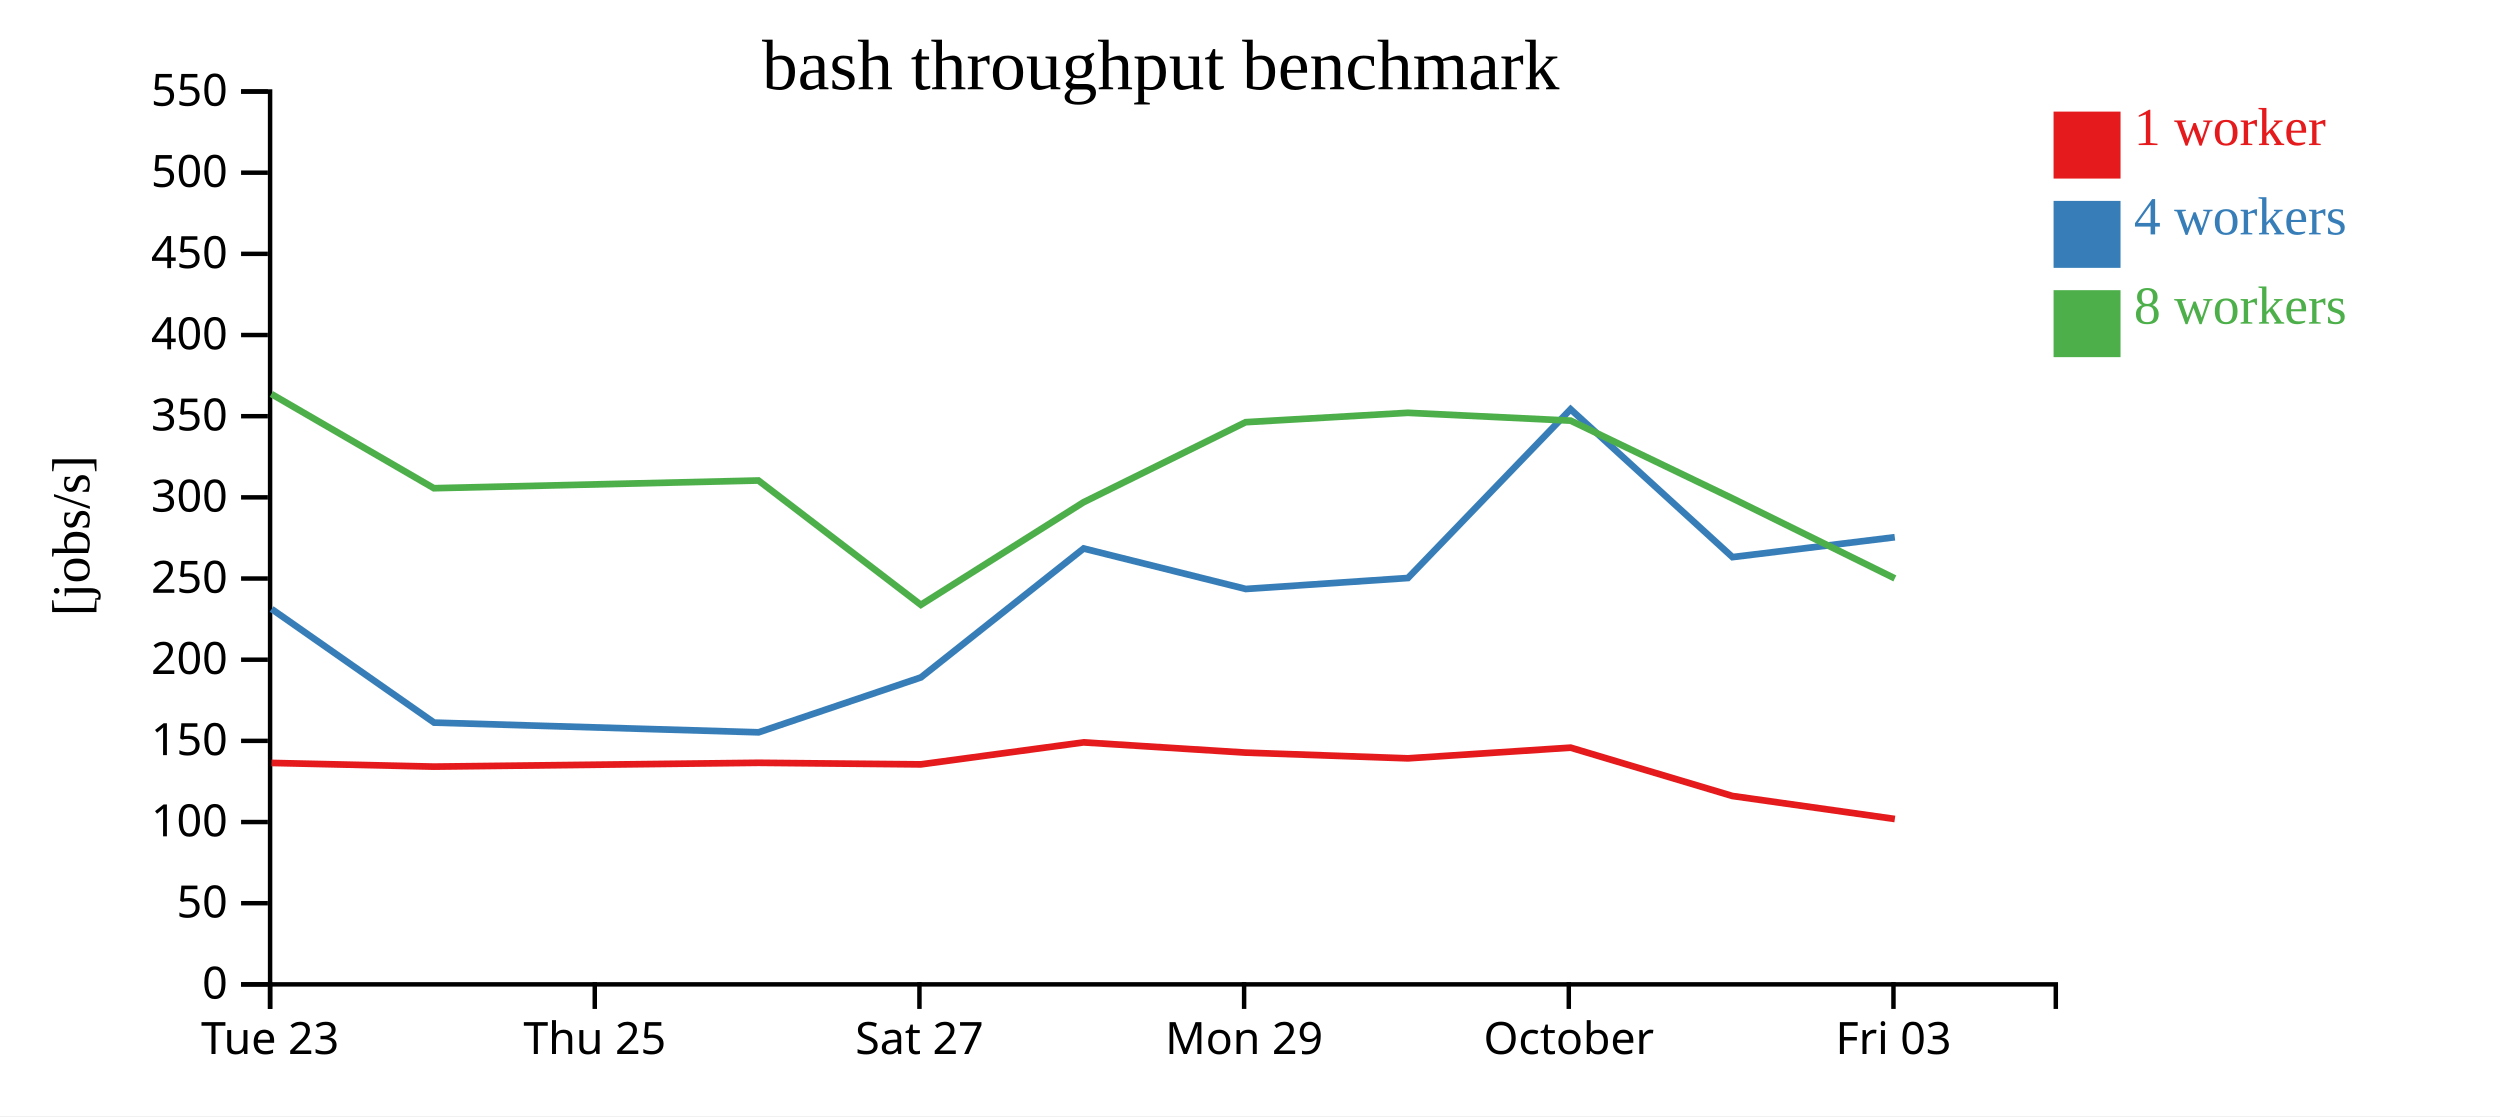
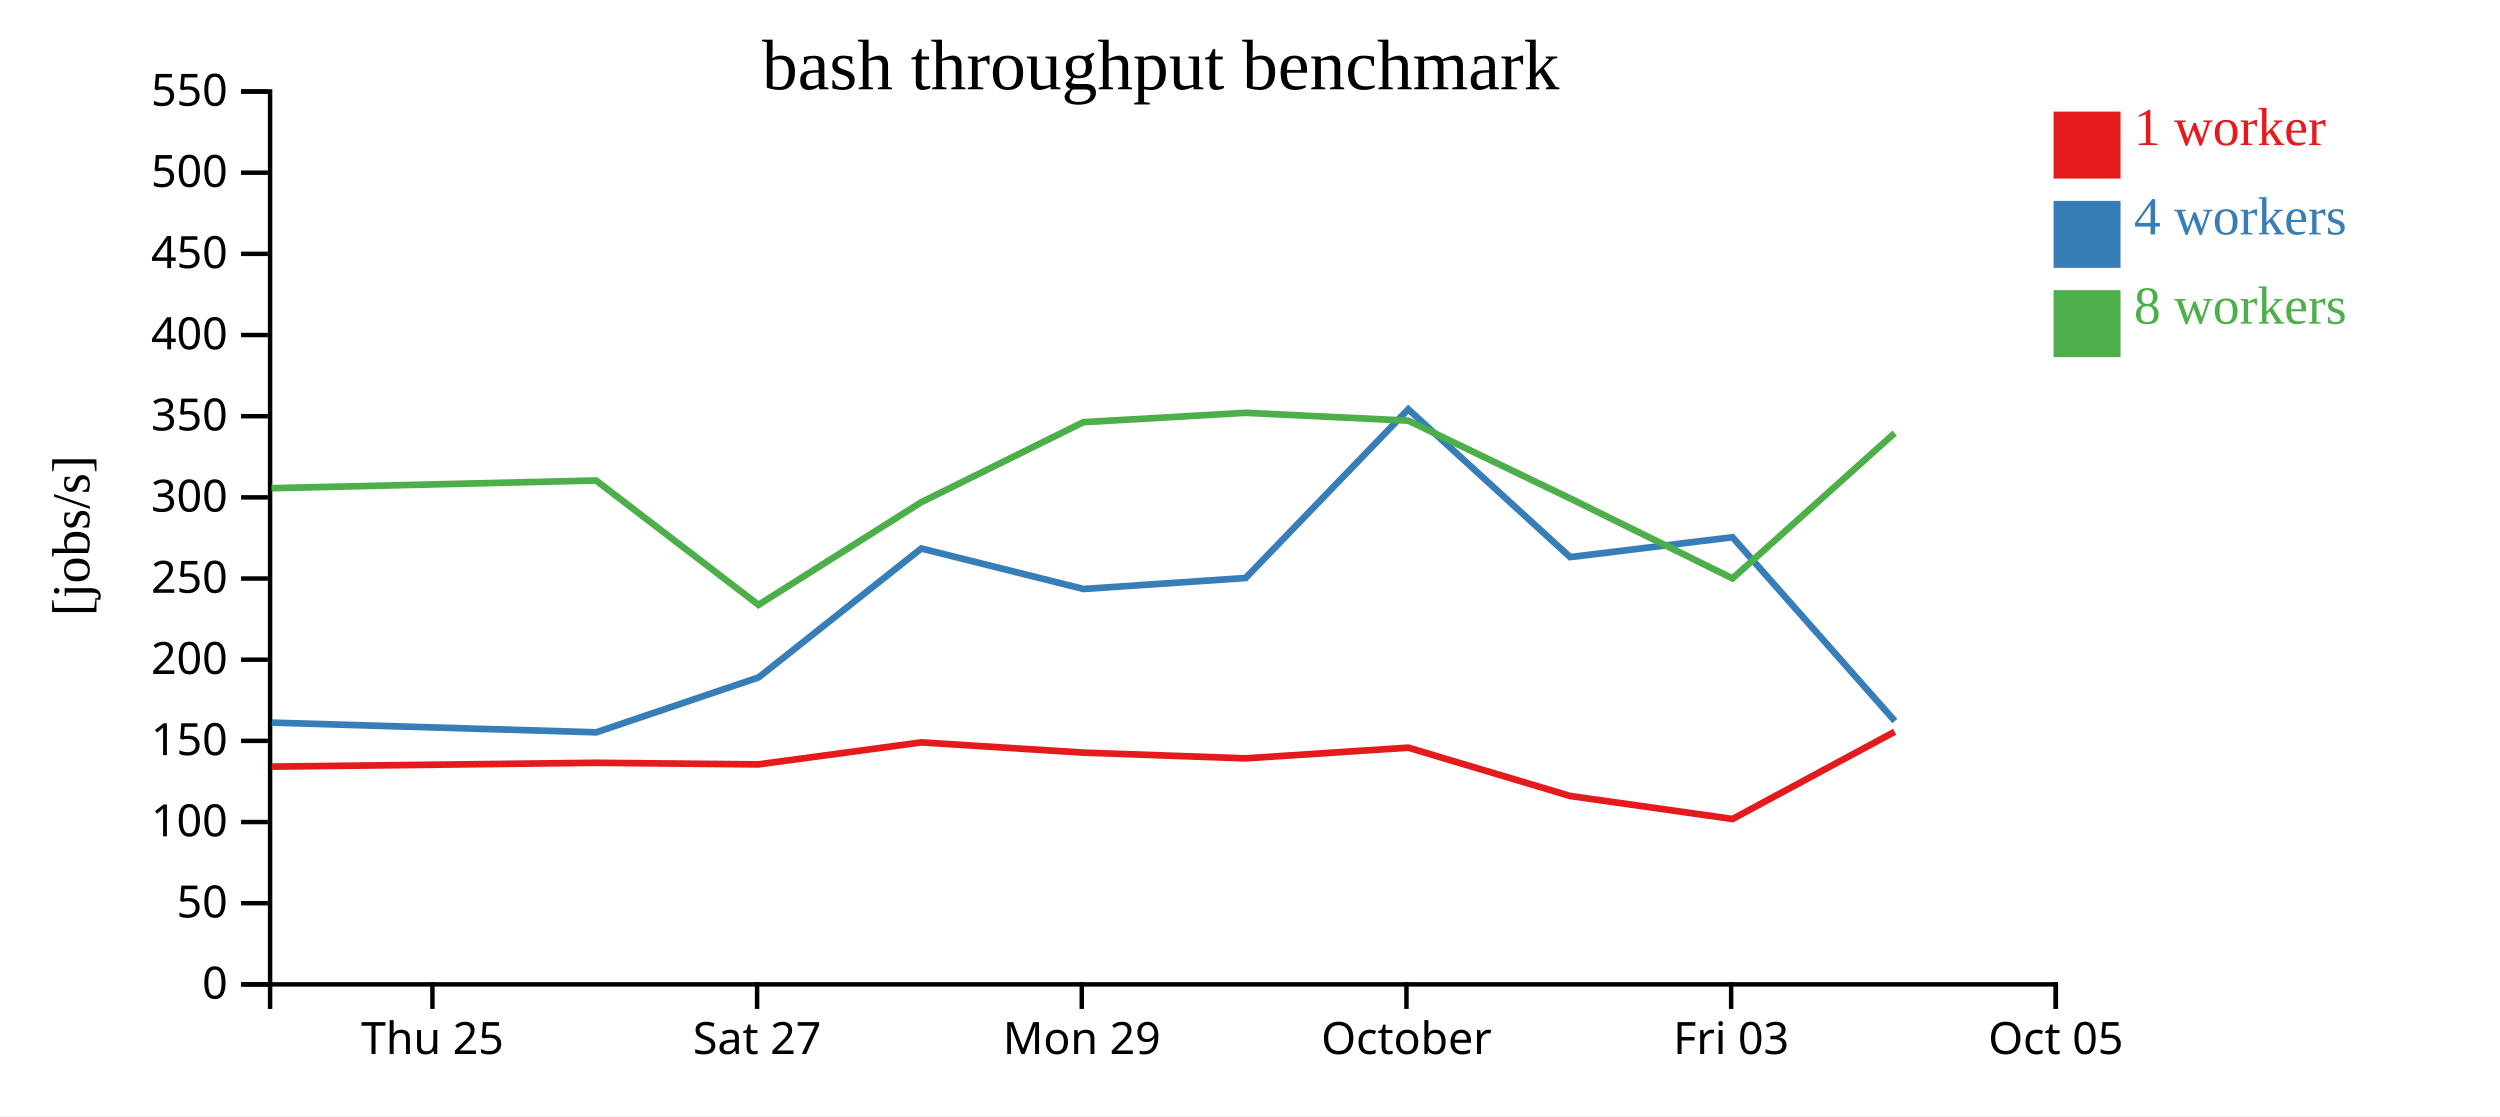
<svg xmlns="http://www.w3.org/2000/svg" width="560" height="250">
  <rect width="100%" height="100%" fill="white" />
  <g transform="translate(60,20)">
    <g transform="translate(0,200)" fill="none" font-size="10" font-family="sans-serif" text-anchor="middle">
      <path class="domain" stroke="currentColor" d="M0.5,6V0.5H400.5V6" />
-       <g class="tick" opacity="1" transform="translate(0.5,0)">
-         <line stroke="currentColor" y2="6" />
-         <text fill="currentColor" y="9" dy="0.71em">Tue 23</text>
-       </g>
-       <g class="tick" opacity="1" transform="translate(73.22727,0)">
+       <g class="tick" opacity="1" transform="translate(36.86364,0)">
        <line stroke="currentColor" y2="6" />
        <text fill="currentColor" y="9" dy="0.71em">Thu 25</text>
      </g>
-       <g class="tick" opacity="1" transform="translate(145.9545,0)">
+       <g class="tick" opacity="1" transform="translate(109.5909,0)">
        <line stroke="currentColor" y2="6" />
        <text fill="currentColor" y="9" dy="0.71em">Sat 27</text>
      </g>
-       <g class="tick" opacity="1" transform="translate(218.6818,0)">
+       <g class="tick" opacity="1" transform="translate(182.3182,0)">
        <line stroke="currentColor" y2="6" />
        <text fill="currentColor" y="9" dy="0.71em">Mon 29</text>
      </g>
-       <g class="tick" opacity="1" transform="translate(291.4091,0)">
+       <g class="tick" opacity="1" transform="translate(255.0455,0)">
        <line stroke="currentColor" y2="6" />
        <text fill="currentColor" y="9" dy="0.71em">October</text>
      </g>
-       <g class="tick" opacity="1" transform="translate(364.1364,0)">
+       <g class="tick" opacity="1" transform="translate(327.7727,0)">
        <line stroke="currentColor" y2="6" />
        <text fill="currentColor" y="9" dy="0.71em">Fri 03</text>
+       </g>
+       <g class="tick" opacity="1" transform="translate(400.5,0)">
+         <line stroke="currentColor" y2="6" />
+         <text fill="currentColor" y="9" dy="0.71em">Oct 05</text>
      </g>
    </g>
    <g fill="none" font-size="10" font-family="sans-serif" text-anchor="end">
      <path class="domain" stroke="currentColor" d="M-6,200.5H0.5V0.5H-6" />
      <g class="tick" opacity="1" transform="translate(0,200.5)">
        <line stroke="currentColor" x2="-6" />
        <text fill="currentColor" x="-9" dy="0.32em">0</text>
      </g>
      <g class="tick" opacity="1" transform="translate(0,182.3182)">
        <line stroke="currentColor" x2="-6" />
        <text fill="currentColor" x="-9" dy="0.32em">50</text>
      </g>
      <g class="tick" opacity="1" transform="translate(0,164.1364)">
        <line stroke="currentColor" x2="-6" />
        <text fill="currentColor" x="-9" dy="0.32em">100</text>
      </g>
      <g class="tick" opacity="1" transform="translate(0,145.9545)">
        <line stroke="currentColor" x2="-6" />
        <text fill="currentColor" x="-9" dy="0.32em">150</text>
      </g>
      <g class="tick" opacity="1" transform="translate(0,127.7727)">
        <line stroke="currentColor" x2="-6" />
        <text fill="currentColor" x="-9" dy="0.32em">200</text>
      </g>
      <g class="tick" opacity="1" transform="translate(0,109.5909)">
        <line stroke="currentColor" x2="-6" />
        <text fill="currentColor" x="-9" dy="0.32em">250</text>
      </g>
      <g class="tick" opacity="1" transform="translate(0,91.40909)">
        <line stroke="currentColor" x2="-6" />
        <text fill="currentColor" x="-9" dy="0.32em">300</text>
      </g>
      <g class="tick" opacity="1" transform="translate(0,73.22727)">
        <line stroke="currentColor" x2="-6" />
        <text fill="currentColor" x="-9" dy="0.32em">350</text>
      </g>
      <g class="tick" opacity="1" transform="translate(0,55.04545)">
        <line stroke="currentColor" x2="-6" />
        <text fill="currentColor" x="-9" dy="0.32em">400</text>
      </g>
      <g class="tick" opacity="1" transform="translate(0,36.86364)">
        <line stroke="currentColor" x2="-6" />
        <text fill="currentColor" x="-9" dy="0.32em">450</text>
      </g>
      <g class="tick" opacity="1" transform="translate(0,18.68182)">
        <line stroke="currentColor" x2="-6" />
        <text fill="currentColor" x="-9" dy="0.32em">500</text>
      </g>
      <g class="tick" opacity="1" transform="translate(0,0.5)">
        <line stroke="currentColor" x2="-6" />
        <text fill="currentColor" x="-9" dy="0.32em">550</text>
      </g>
    </g>
    <text text-anchor="middle" style="font-size: 12px" transform="rotate(-90)" y="-40" x="-100">[jobs/s]</text>
    <text text-anchor="middle" style="font-size: 16px" y="0" x="200">bash throughput benchmark</text>
-     <path class="line" fill="none" stroke="#e41a1c" stroke-width="1.5" d="M0.814,150.896L37.206,151.724L109.9,150.867L146.261,151.222L182.715,146.295L219.034,148.588L255.377,149.871L291.82,147.474L328.048,158.299L364.443,163.457" />
-     <path class="line" fill="none" stroke="#377eb8" stroke-width="1.5" d="M0.842,116.421L37.237,141.865L109.926,144.04L146.29,131.737L182.733,102.862L219.053,111.931L255.379,109.472L291.809,71.673L328.08,104.795L364.432,100.337" />
-     <path class="line" fill="none" stroke="#4daf4a" stroke-width="1.5" d="M0.783,68.256L37.186,89.36L109.887,87.634L146.268,115.483L182.711,92.505L219.015,74.572L255.365,72.468L291.824,74.225L328.057,91.635L364.442,109.566" />
+     <path class="line" fill="none" stroke="#e41a1c" stroke-width="1.5" d="M0.843,151.724L73.537,150.867L109.898,151.222L146.351,146.295L182.67,148.588L219.013,149.871L255.457,147.474L291.685,158.299L328.08,163.457L364.392,143.918" />
+     <path class="line" fill="none" stroke="#377eb8" stroke-width="1.5" d="M0.873,141.865L73.562,144.04L109.927,131.737L146.37,102.862L182.689,111.931L219.015,109.472L255.445,71.673L291.716,104.795L328.068,100.337L364.448,141.511" />
+     <path class="line" fill="none" stroke="#4daf4a" stroke-width="1.5" d="M0.822,89.36L73.523,87.634L109.905,115.483L146.347,92.505L182.651,74.572L219.001,72.468L255.46,74.225L291.694,91.635L328.078,109.566L364.403,77.004" />
    <rect class="dot" x="400" y="5" width="15" height="15" style="fill: #e41a1c;" />
    <rect class="dot" x="400" y="25" width="15" height="15" style="fill: #377eb8;" />
    <rect class="dot" x="400" y="45" width="15" height="15" style="fill: #4daf4a;" />
    <text class="label" x="418" y="12.5" style="fill: #e41a1c; alignment-baseline: middle;" text-anchor="left">1 worker</text>
    <text class="label" x="418" y="32.5" style="fill: #377eb8; alignment-baseline: middle;" text-anchor="left">4 workers</text>
    <text class="label" x="418" y="52.5" style="fill: #4daf4a; alignment-baseline: middle;" text-anchor="left">8 workers</text>
  </g>
</svg>
